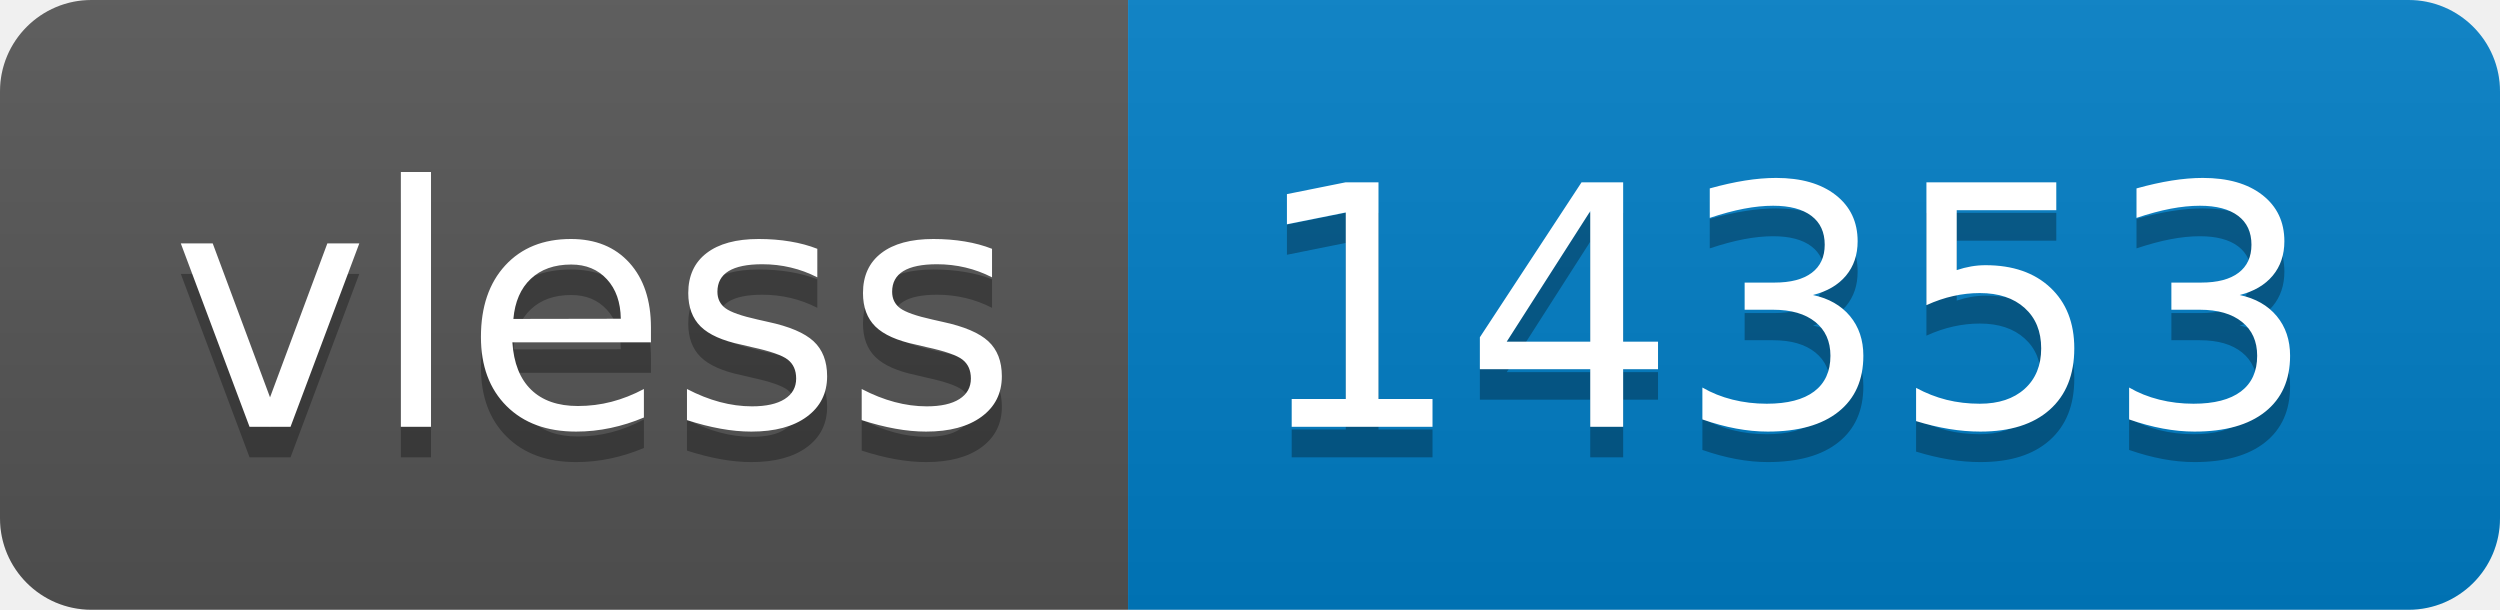
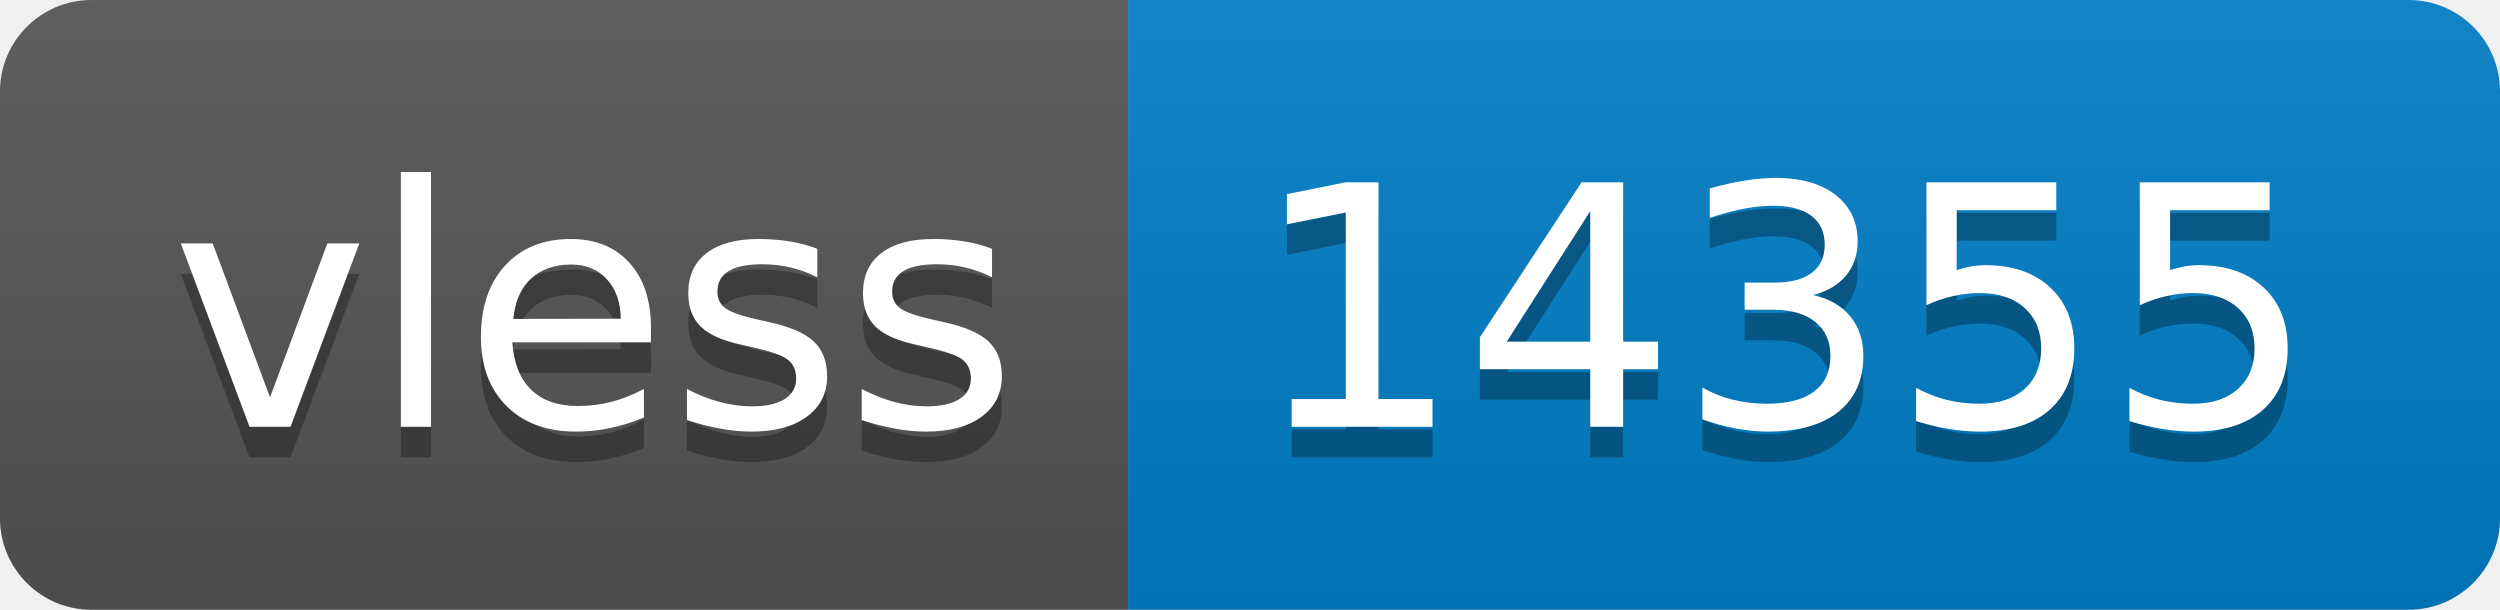
- <svg xmlns="http://www.w3.org/2000/svg" width="82" height="20" role="img" aria-label="vless: 14353">
+ <svg xmlns="http://www.w3.org/2000/svg" width="82" height="20" role="img" aria-label="vless: 14355">
  <linearGradient id="s" x2="0" y2="100%">
    <stop offset="0" stop-color="#bbb" stop-opacity=".1" />
    <stop offset="1" stop-opacity=".1" />
  </linearGradient>
  <clipPath id="r">
    <rect width="82" height="20" rx="3" fill="#fff" />
  </clipPath>
  <g clip-path="url(#r)">
    <rect width="37" height="20" fill="#555" />
    <rect x="37" width="45" height="20" fill="#007ec6" />
    <rect width="82" height="20" fill="url(#s)" />
  </g>
  <g fill="#fff" text-anchor="middle" font-family="Verdana,Geneva,DejaVu Sans,sans-serif" text-rendering="geometricPrecision" font-size="110">
    <text aria-hidden="true" x="195" y="150" fill="#010101" fill-opacity=".3" transform="scale(.1)" textLength="270">vless</text>
    <text x="195" y="140" transform="scale(.1)" fill="#fff" textLength="270">vless</text>
-     <text aria-hidden="true" x="585" y="150" fill="#010101" fill-opacity=".3" transform="scale(.1)" textLength="350">14353</text>
-     <text x="585" y="140" transform="scale(.1)" fill="#fff" textLength="350">14353</text>
+     <text aria-hidden="true" x="585" y="150" fill="#010101" fill-opacity=".3" transform="scale(.1)" textLength="350">14355</text>
+     <text x="585" y="140" transform="scale(.1)" fill="#fff" textLength="350">14355</text>
  </g>
</svg>
